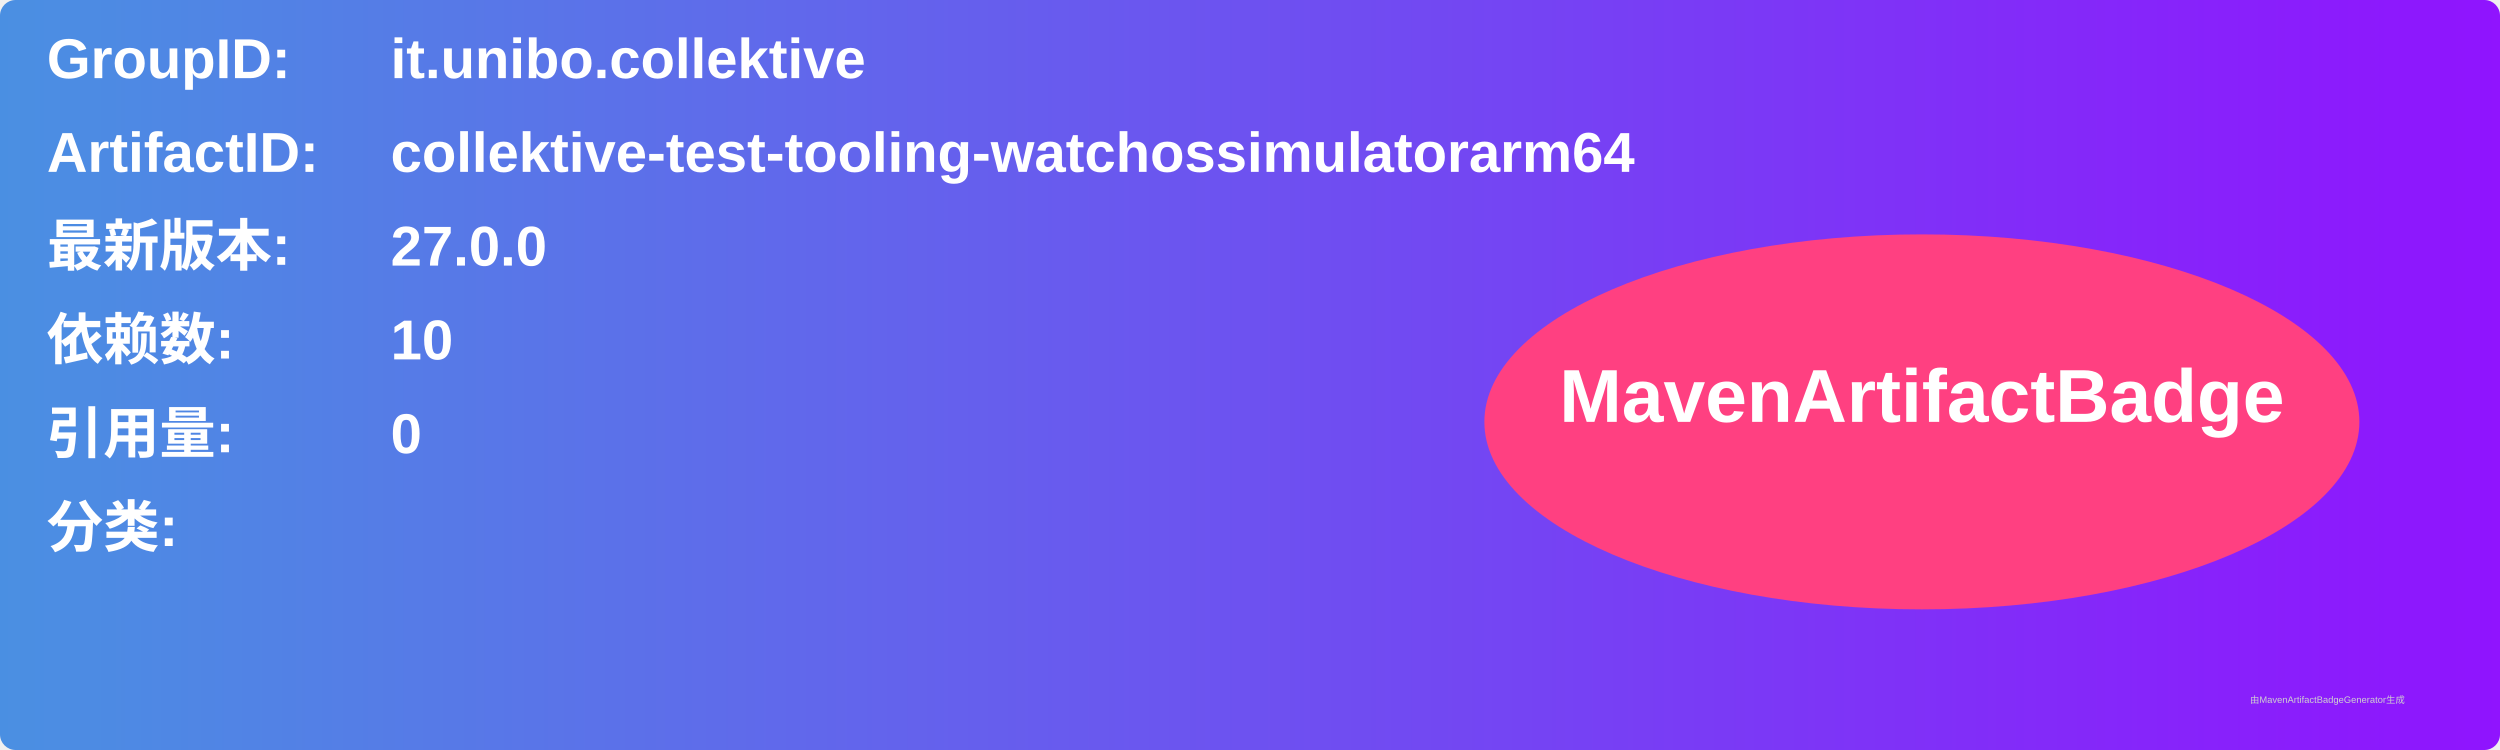
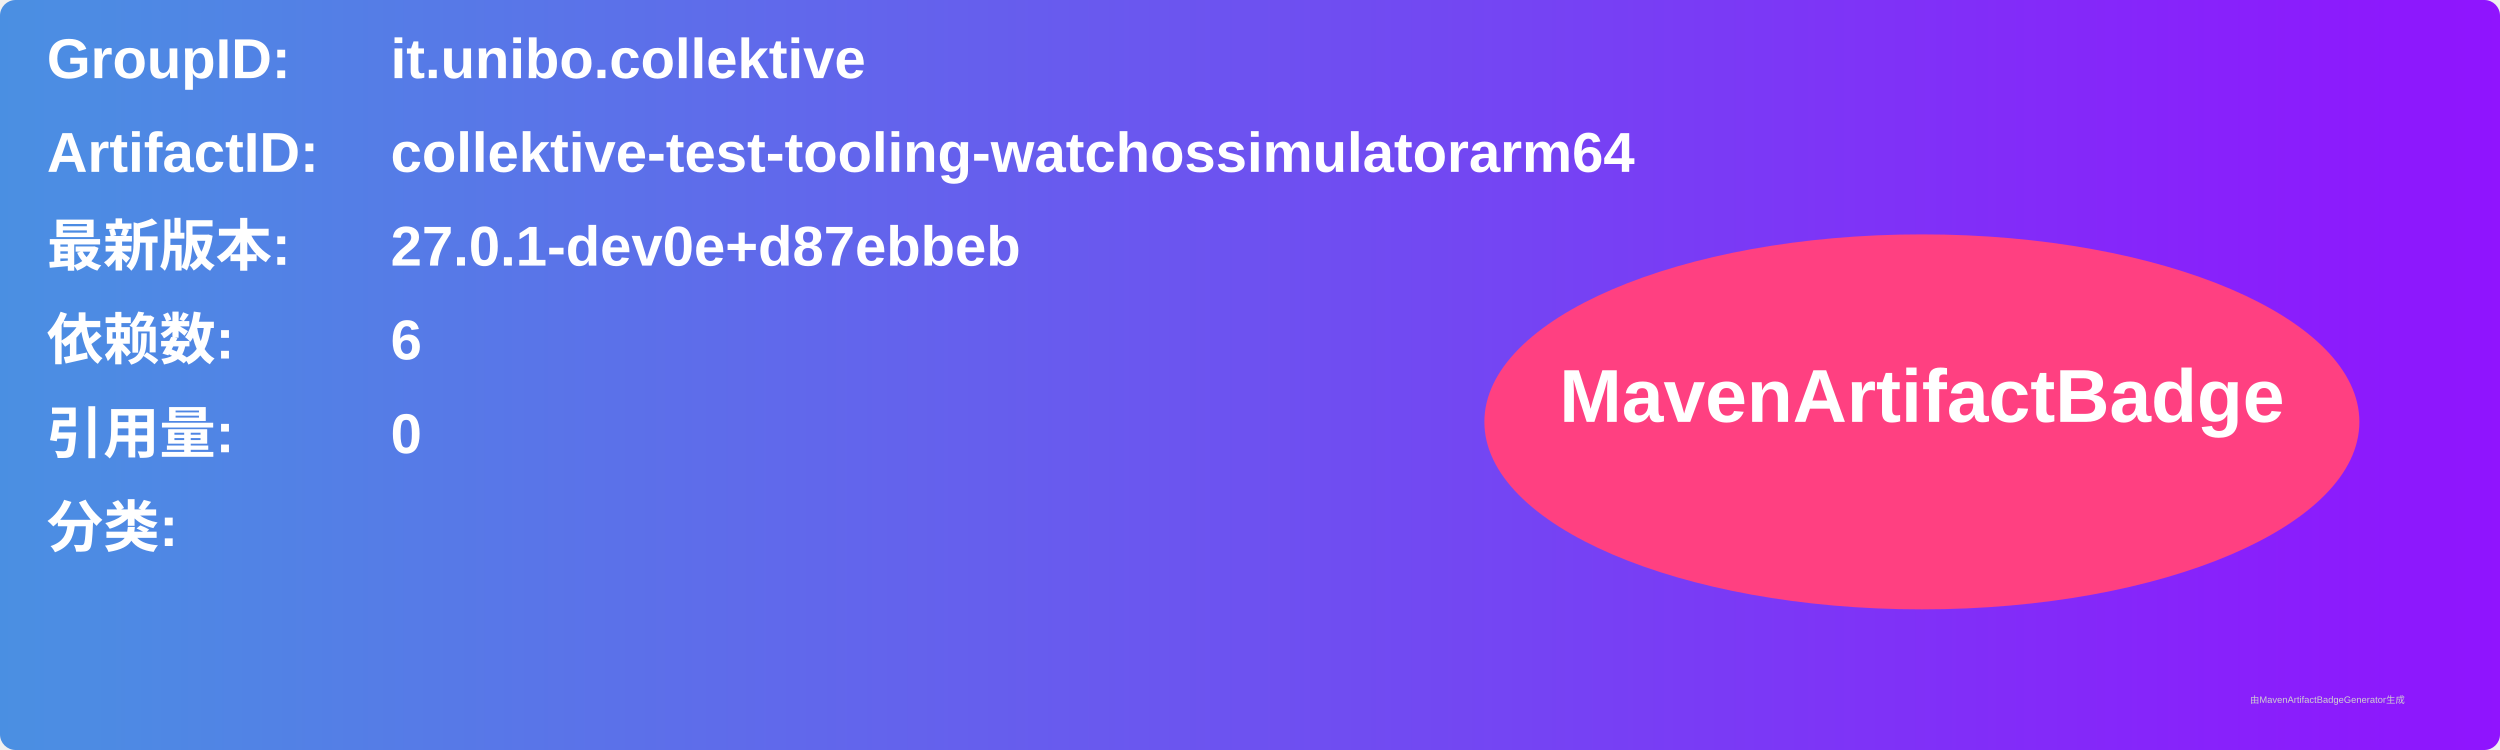
<svg xmlns="http://www.w3.org/2000/svg" width="800" height="240" viewBox="0 0 800 240">
  <linearGradient id="grad" x1="0%" y1="0%" x2="100%" y2="0%">
    <stop offset="0%" stop-color="#4a90e2" />
    <stop offset="100%" stop-color="#9013fe" />
  </linearGradient>
  <rect width="100%" height="100%" rx="5" ry="5" fill="url(#grad)" />
  <g transform="translate(15, 15)">
    <text x="0" y="10" font-family="Arial" font-size="18" fill="white" font-weight="bold" width="260">GroupID:</text>
    <text x="110" y="10" font-family="Arial" font-size="18" fill="white" font-weight="bold" width="460">it.unibo.collektive</text>
    <text x="0" y="40" font-family="Arial" font-size="18" fill="white" font-weight="bold" width="260">ArtifactID:</text>
    <text x="110" y="40" font-family="Arial" font-size="18" fill="white" font-weight="bold" width="460">collektive-test-tooling-watchossimulatorarm64</text>
    <text x="0" y="70" font-family="Arial" font-size="18" fill="white" font-weight="bold">最新版本:</text>
    <text x="110" y="70" font-family="Arial" font-size="18" fill="white" font-weight="bold">
-       <tspan font-weight="bold">27.0.0</tspan>
+       <tspan font-weight="bold">27.0.1-dev0e+d87ebbeb</tspan>
    </text>
    <text x="0" y="100" font-family="Arial" font-size="18" fill="white" font-weight="bold">依赖数: </text>
    <text x="110" y="100" font-family="Arial" font-size="18" fill="white">
-       <tspan font-weight="bold">10</tspan>
+       <tspan font-weight="bold">6</tspan>
    </text>
    <text x="0" y="130" font-family="Arial" font-size="18" fill="white" font-weight="bold">引用量: </text>
    <text x="110" y="130" font-family="Arial" font-size="18" fill="white">
      <tspan font-weight="bold">0</tspan>
    </text>
    <text x="0" y="160" font-family="Arial" font-size="18" fill="white" font-weight="bold">分类:</text>
    <text x="10" y="190" font-family="Arial" font-size="10" fill="white">
      <tspan font-weight="bold" />
    </text>
    <ellipse cx="600" cy="120" rx="140" ry="60" fill="#ff4081" />
    <text x="600" y="120" text-anchor="middle" font-family="Arial" font-size="24" fill="white" font-weight="bold">MavenArtifactBadge</text>
  </g>
  <text x="720" y="225" font-family="Arial" font-size="3" fill="#d0d0d0">由MavenArtifactBadgeGenerator生成</text>
</svg>
